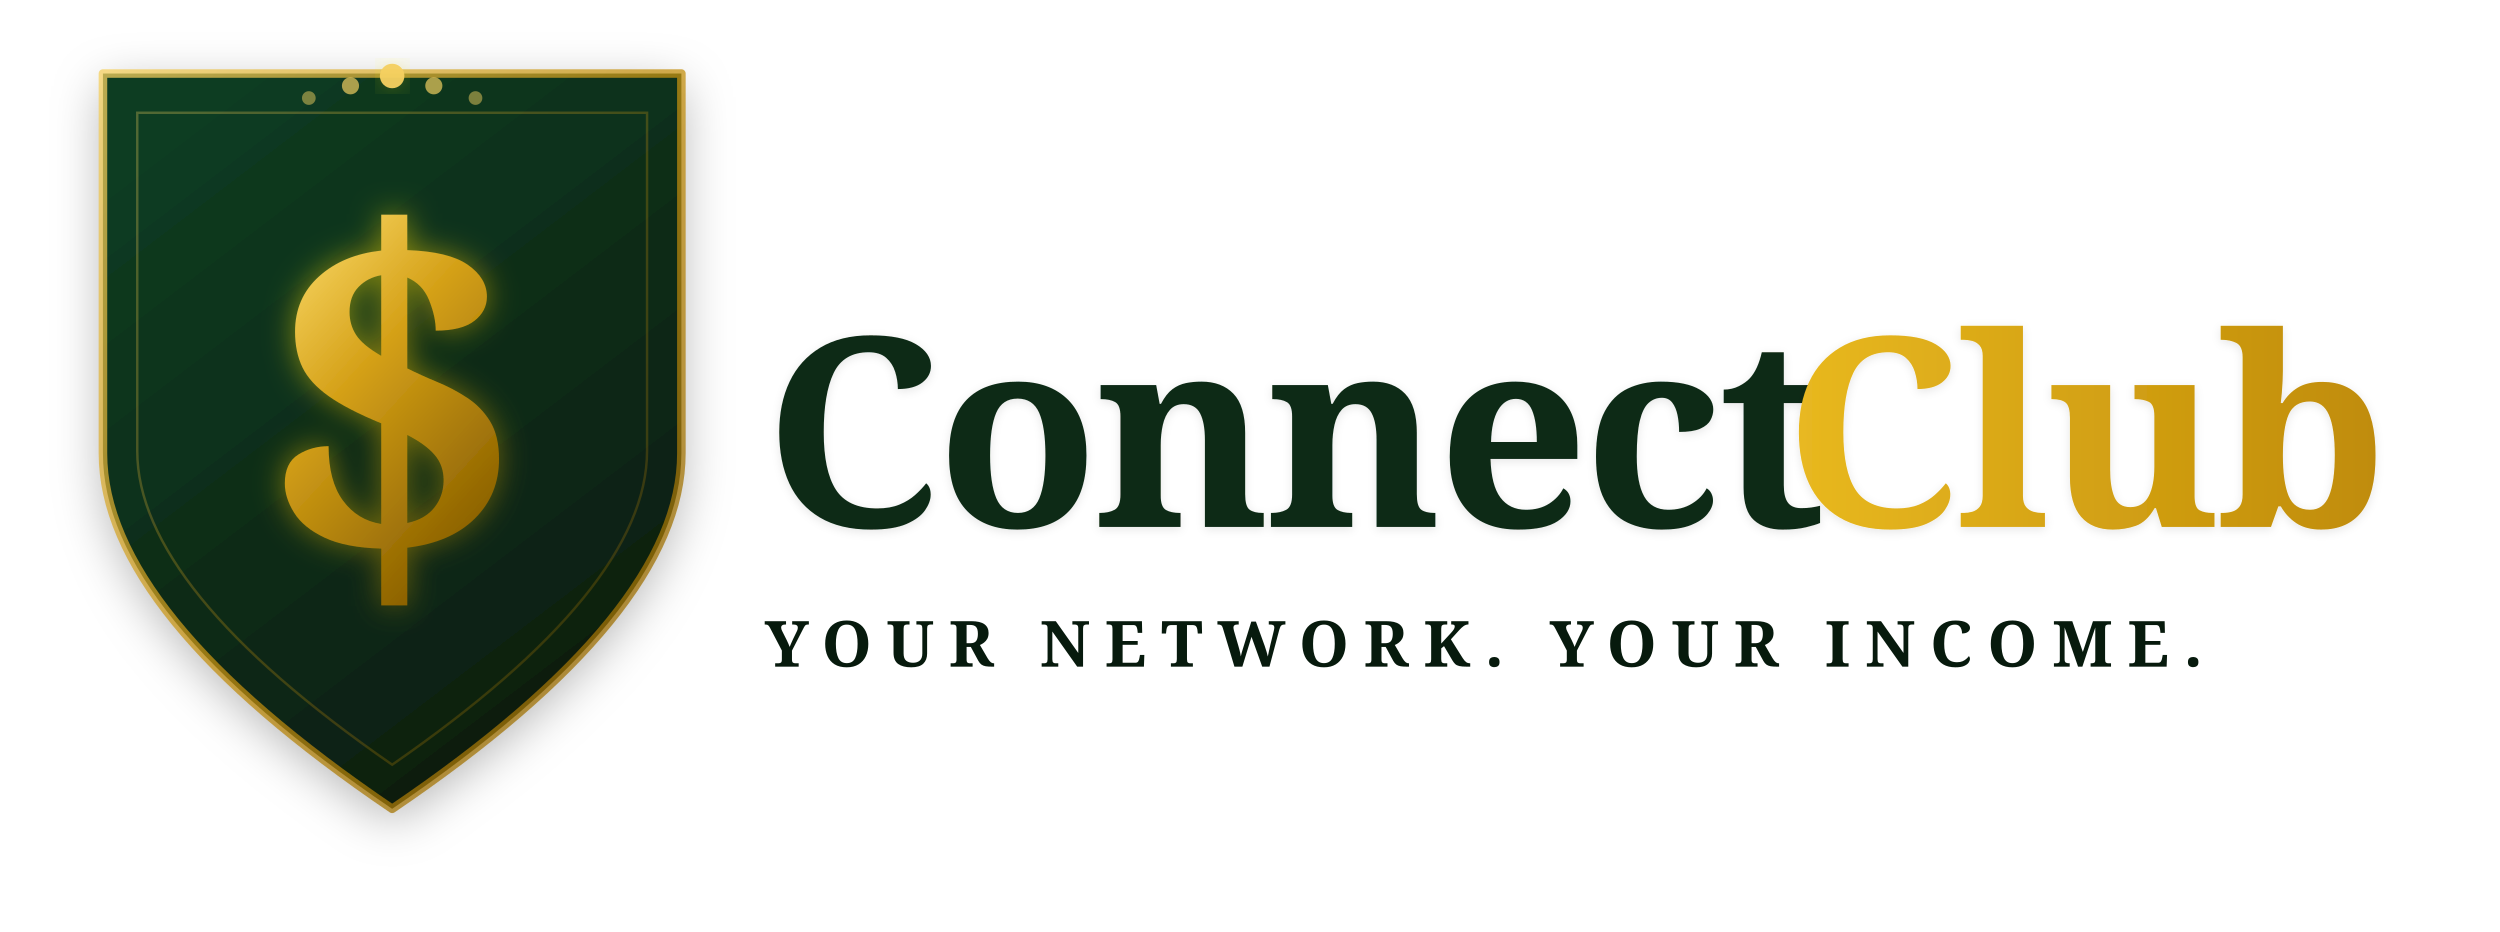
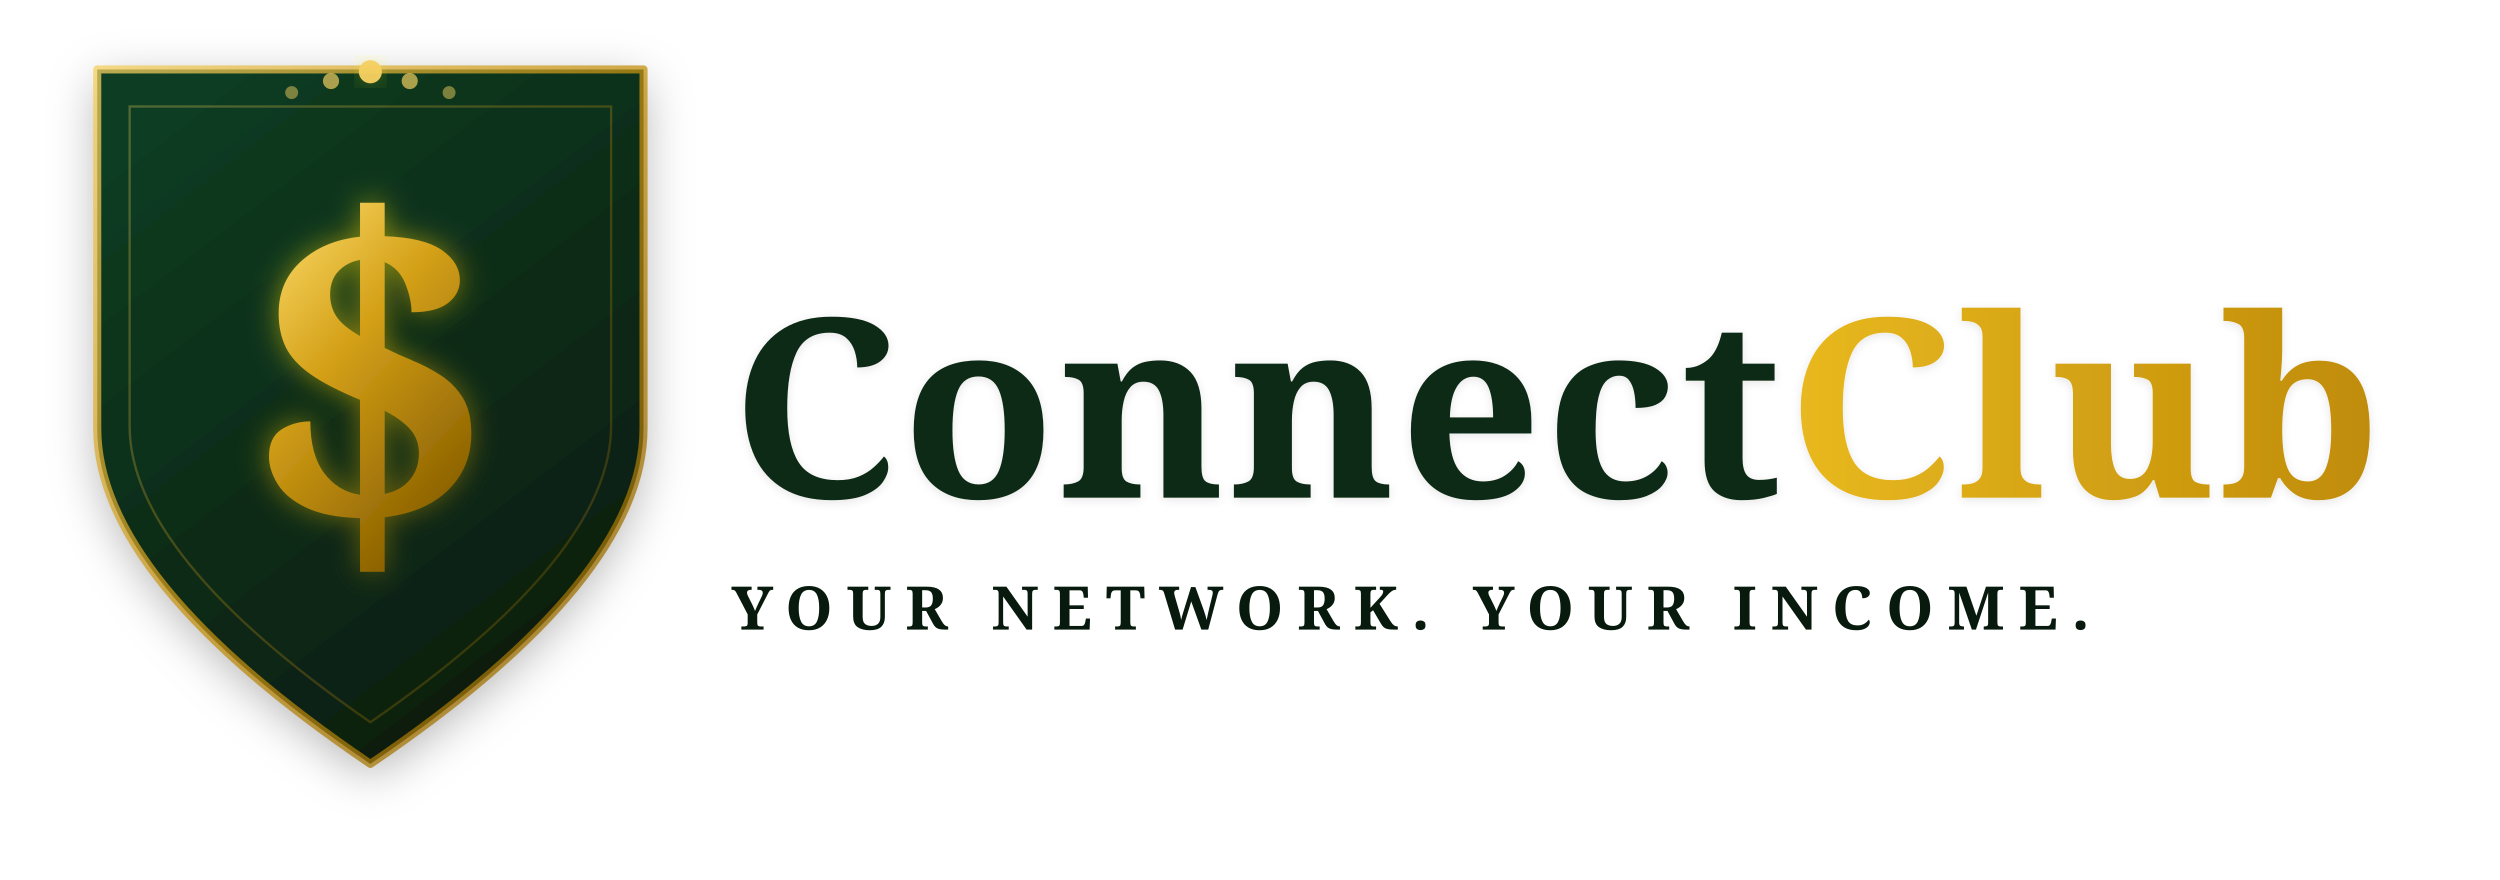
- <svg xmlns="http://www.w3.org/2000/svg" viewBox="0 0 1020 380" width="1020" height="380">
+ <svg xmlns="http://www.w3.org/2000/svg" viewBox="0 0 1080 380" width="1080" height="380">
  <defs>
    <linearGradient id="shieldGrad" x1="20%" y1="0%" x2="80%" y2="100%">
      <stop offset="0%" style="stop-color:#0F3D22" />
      <stop offset="100%" style="stop-color:#071A0D" />
    </linearGradient>
    <linearGradient id="dollarGrad" x1="0%" y1="0%" x2="60%" y2="100%">
      <stop offset="0%" style="stop-color:#FFE070" />
      <stop offset="45%" style="stop-color:#D4A017" />
      <stop offset="100%" style="stop-color:#8A6000" />
    </linearGradient>
    <linearGradient id="borderGrad" x1="0%" y1="0%" x2="100%" y2="100%">
      <stop offset="0%" style="stop-color:#F5D060" />
      <stop offset="50%" style="stop-color:#C49010" />
      <stop offset="100%" style="stop-color:#8A6000" />
    </linearGradient>
    <linearGradient id="clubGrad" x1="0%" y1="0%" x2="100%" y2="0%">
      <stop offset="0%" style="stop-color:#E8B820" />
      <stop offset="100%" style="stop-color:#C08C08" />
    </linearGradient>
    <filter id="shieldShadow" x="-15%" y="-10%" width="130%" height="130%">
      <feDropShadow dx="0" dy="5" stdDeviation="10" flood-color="#000000" flood-opacity="0.30" />
    </filter>
    <filter id="dollarGlow" x="-20%" y="-20%" width="140%" height="140%">
      <feGaussianBlur in="SourceGraphic" stdDeviation="6" result="blur" />
      <feColorMatrix in="blur" type="matrix" values="1 0.8 0 0 0.1 0.6 0.5 0 0 0.05 0 0 0 0 0 0 0 0 0.5 0" result="coloredBlur" />
      <feMerge>
        <feMergeNode in="coloredBlur" />
        <feMergeNode in="SourceGraphic" />
      </feMerge>
    </filter>
    <filter id="wordShadow" x="-5%" y="-10%" width="110%" height="130%">
      <feDropShadow dx="0" dy="1" stdDeviation="2" flood-color="#000000" flood-opacity="0.10" />
    </filter>
  </defs>
-   <rect width="1020" height="380" fill="transparent" />
+   <rect width="1080" height="380" fill="transparent" />
  <path d="M 160,30 L 278,30 L 278,185 Q 278,250 160,330 Q 42,250 42,185 L 42,30 Z" fill="url(#shieldGrad)" filter="url(#shieldShadow)" />
  <path d="M 160,30 L 278,30 L 278,185 Q 278,250 160,330 Q 42,250 42,185 L 42,30 Z" fill="none" stroke="url(#borderGrad)" stroke-width="3.5" stroke-linejoin="round" opacity="0.75" />
  <path d="M 160,46 L 264,46 L 264,184 Q 264,240 160,312 Q 56,240 56,184 L 56,46 Z" fill="none" stroke="url(#borderGrad)" stroke-width="1.0" opacity="0.30" />
  <circle cx="126" cy="40" r="2.8" fill="#F5D060" opacity="0.48" />
  <circle cx="143" cy="35" r="3.5" fill="#F5D060" opacity="0.68" />
  <circle cx="160" cy="31" r="5.0" fill="#F5D060" opacity="0.96" filter="url(#dollarGlow)" />
  <circle cx="177" cy="35" r="3.5" fill="#F5D060" opacity="0.68" />
  <circle cx="194" cy="40" r="2.8" fill="#F5D060" opacity="0.48" />
  <text x="160" y="232" font-family="Georgia, serif" font-size="190" font-weight="bold" text-anchor="middle" fill="url(#dollarGrad)" filter="url(#dollarGlow)">$</text>
-   <text x="312" y="215" font-family="Georgia, serif" font-size="108" font-weight="bold" fill="#0A2A18" letter-spacing="-2.0" filter="url(#wordShadow)">Connect</text>
-   <text x="728" y="215" font-family="Georgia, serif" font-size="108" font-weight="bold" fill="url(#clubGrad)" letter-spacing="-2.0" filter="url(#wordShadow)">Club</text>
-   <line x1="312" y1="238" x2="980" y2="238" stroke="url(#borderGrad)" stroke-width="1.2" opacity="0.40" />
-   <text x="312" y="272" font-family="Georgia, serif" font-size="26" font-weight="700" fill="#071A0D" letter-spacing="6.0">YOUR NETWORK. YOUR INCOME.</text>
+   <text x="316" y="215" font-family="Georgia, serif" font-size="108" font-weight="bold" fill="#0A2A18" letter-spacing="1.5" filter="url(#wordShadow)">Connect</text>
+   <text x="772" y="215" font-family="Georgia, serif" font-size="108" font-weight="bold" fill="url(#clubGrad)" letter-spacing="1.5" filter="url(#wordShadow)">Club</text>
+   <line x1="316" y1="238" x2="1040" y2="238" stroke="url(#borderGrad)" stroke-width="1.2" opacity="0.40" />
+   <text x="316" y="272" font-family="Georgia, serif" font-size="26" font-weight="700" fill="#071A0D" letter-spacing="6.0">YOUR NETWORK. YOUR INCOME.</text>
</svg>
